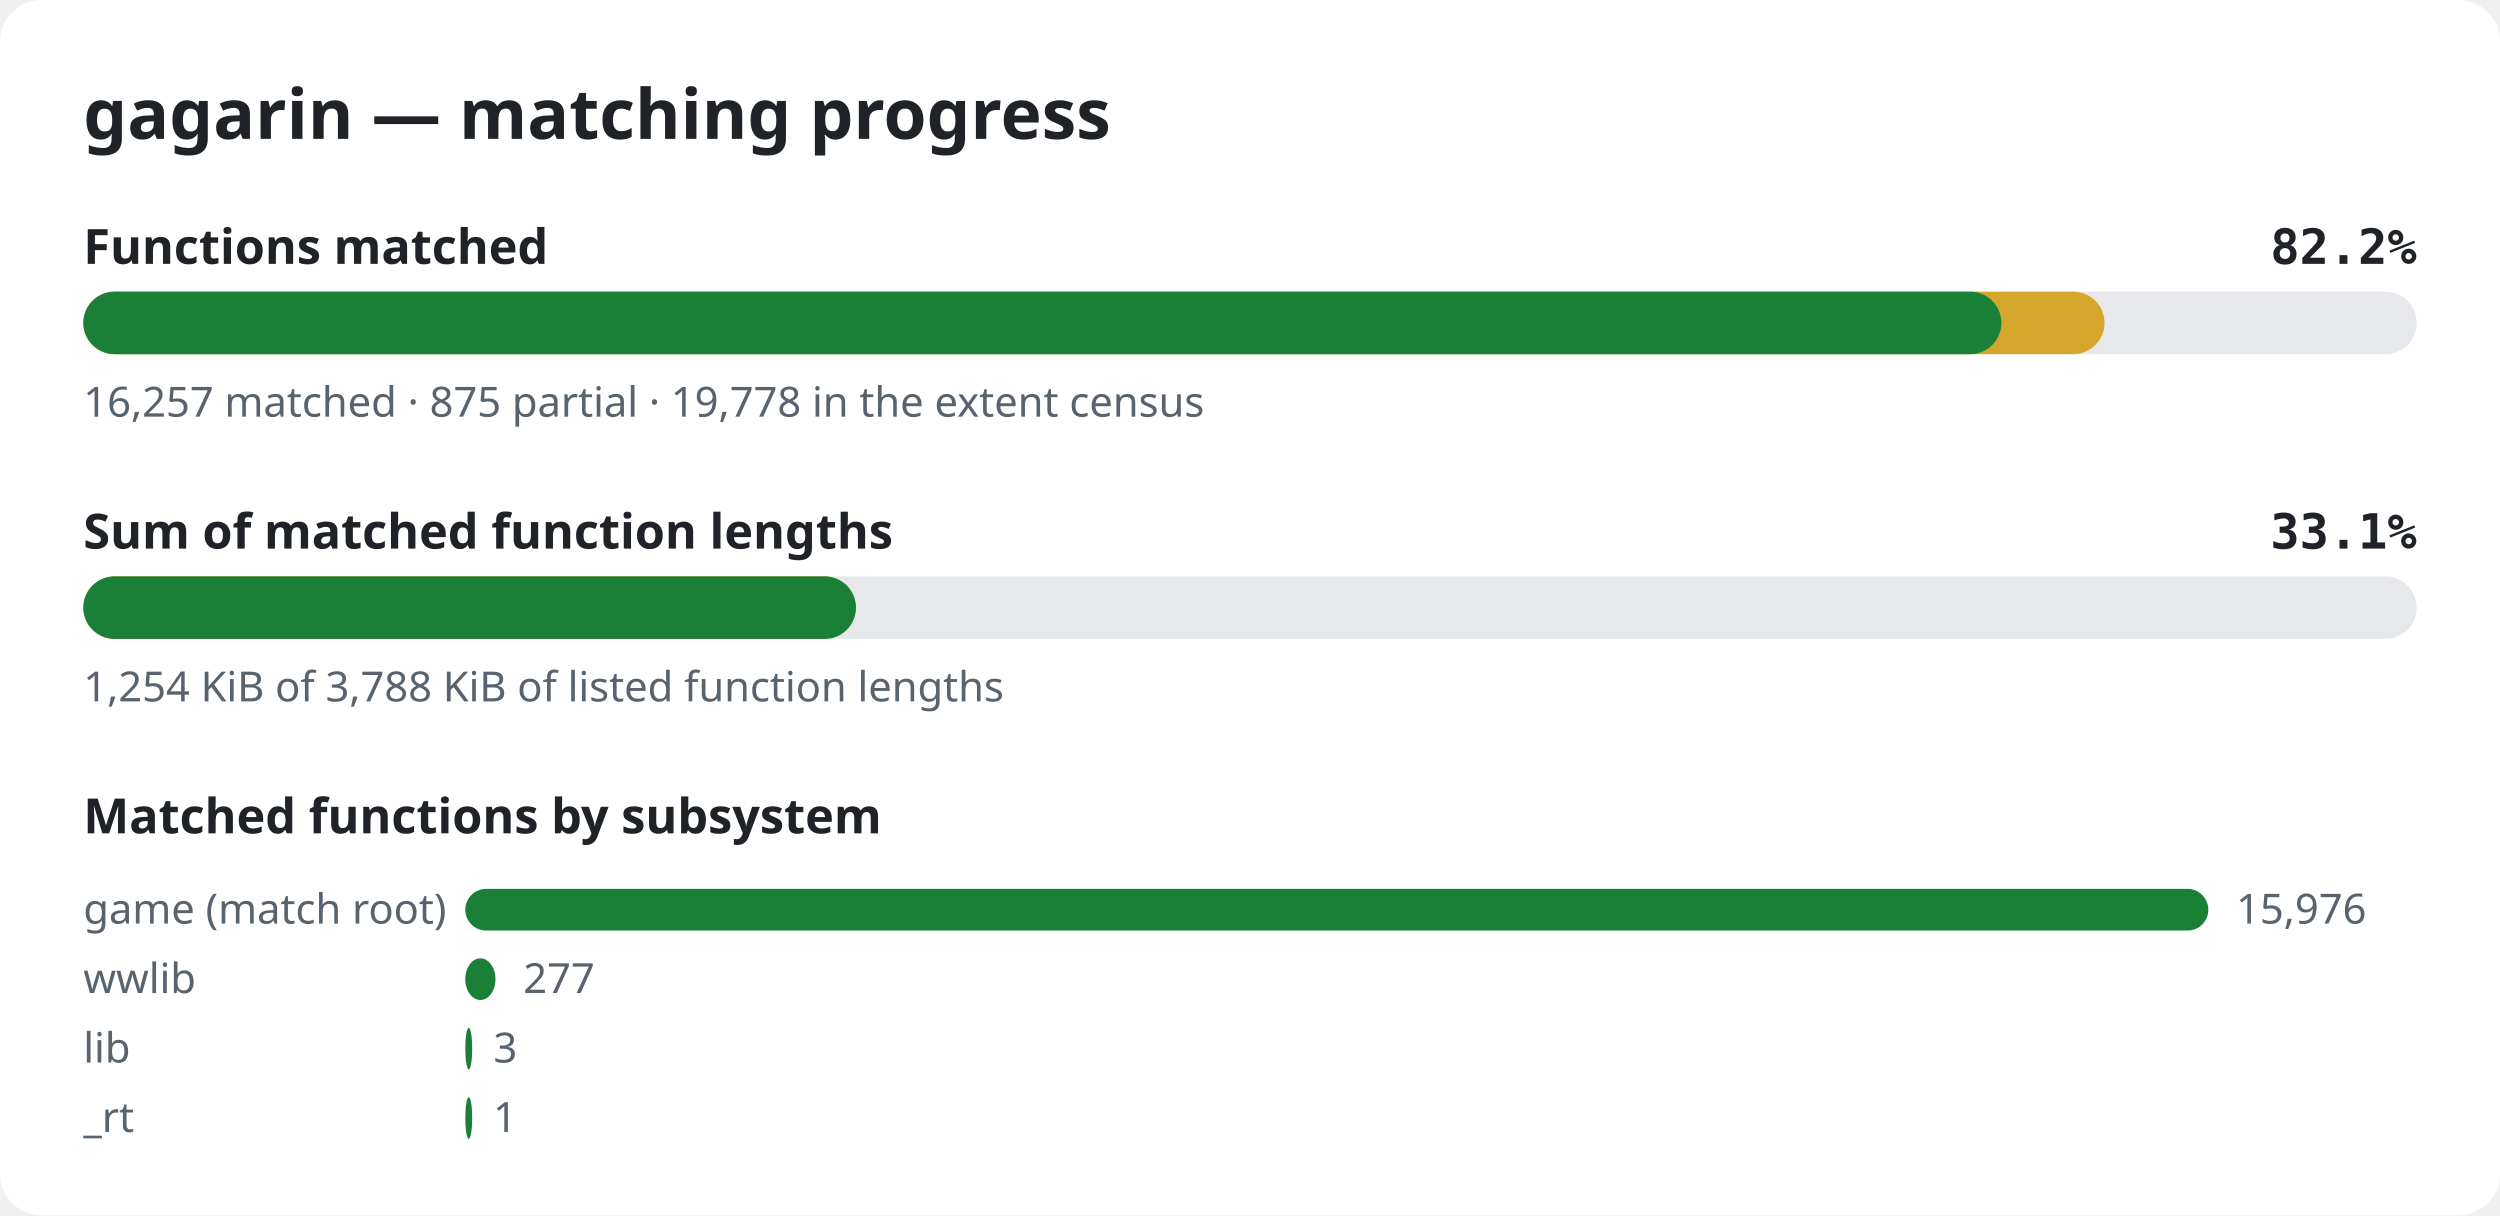
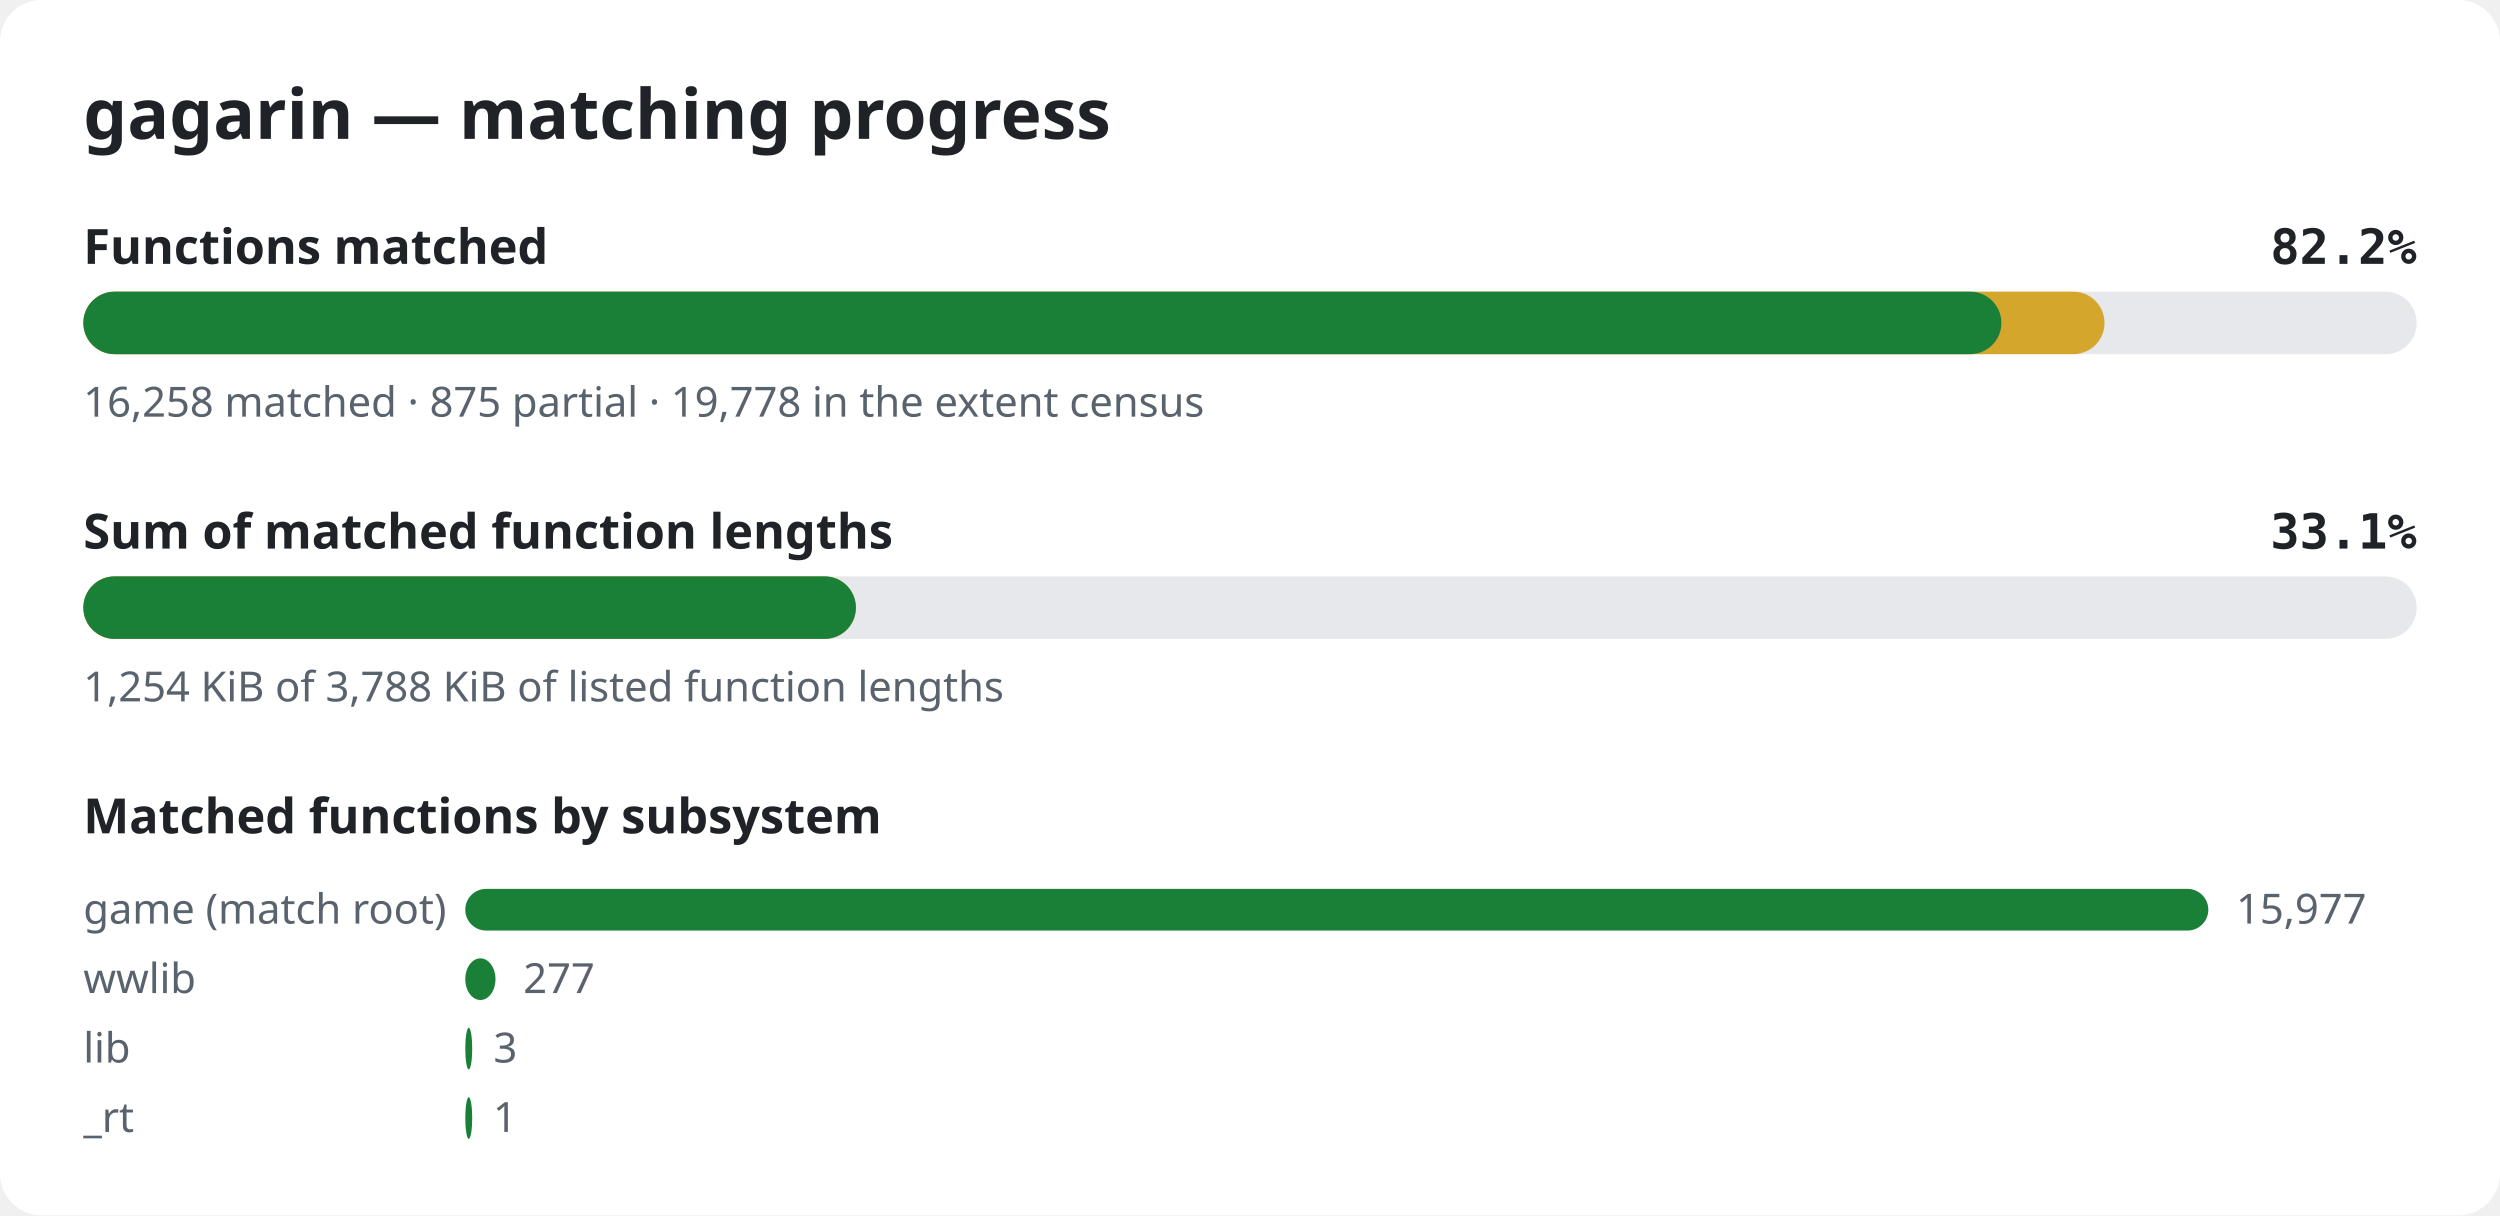
<svg xmlns="http://www.w3.org/2000/svg" width="720" height="350" viewBox="0 0 720 350" role="img" aria-label="gagarin matching progress">
  <style>.bg{fill:#ffffff}.title{font:600 20px sans-serif;fill:#1f2328}.label{font:600 14px sans-serif;fill:#1f2328}.pct{font:600 14px monospace;fill:#1f2328}.note{font:12px sans-serif;fill:#59636e}.track{fill:#e6e8eb}.done{fill:#1a7f37}.partial{fill:#d4a72c}@media (prefers-color-scheme: dark){.bg{fill:#0d1117}.title,.label,.pct{fill:#e6edf3}.note{fill:#9198a1}.track{fill:#262c36}.done{fill:#3fb950}.partial{fill:#d29922}}</style>
  <rect width="720" height="350" rx="12" class="bg" />
  <text x="24" y="40" class="title">gagarin — matching progress</text>
  <text x="24" y="76" class="label">Functions matched</text>
  <text x="696" y="76" class="pct" text-anchor="end">82.2%</text>
  <rect x="24" y="84" width="672" height="18" rx="9" class="track" />
  <rect x="24" y="84" width="582.1" height="18" rx="9" class="partial" />
  <rect x="24" y="84" width="552.4" height="18" rx="9" class="done" />
-   <text x="24" y="120" class="note">16,257 matched · 875 partial · 19,778 in the extent census</text>
+   <text x="24" y="120" class="note">16,258 matched · 875 partial · 19,778 in the extent census</text>
  <text x="24" y="158" class="label">Sum of matched function lengths</text>
  <text x="696" y="158" class="pct" text-anchor="end">33.1%</text>
  <rect x="24" y="166" width="672" height="18" rx="9" class="track" />
  <rect x="24" y="166" width="222.5" height="18" rx="9" class="partial" />
  <rect x="24" y="166" width="222.5" height="18" rx="9" class="done" />
  <text x="24" y="202" class="note">1,254 KiB of 3,788 KiB of listed function lengths</text>
  <text x="24" y="240" class="label">Matched functions by subsystem</text>
  <text x="24" y="266" class="note">game (match root)</text>
  <rect x="134" y="256" width="502.0" height="12" rx="6" class="done" />
-   <text x="644.0" y="266" class="note">15,976</text>
+   <text x="644.0" y="266" class="note">15,977</text>
  <text x="24" y="286" class="note">wwlib</text>
  <rect x="134" y="276" width="8.7" height="12" rx="6" class="done" />
  <text x="150.7" y="286" class="note">277</text>
  <text x="24" y="306" class="note">lib</text>
  <rect x="134" y="296" width="2.0" height="12" rx="6" class="done" />
  <text x="142.1" y="306" class="note">3</text>
  <text x="24" y="326" class="note">_rt</text>
  <rect x="134" y="316" width="2.0" height="12" rx="6" class="done" />
  <text x="142.0" y="326" class="note">1</text>
</svg>
